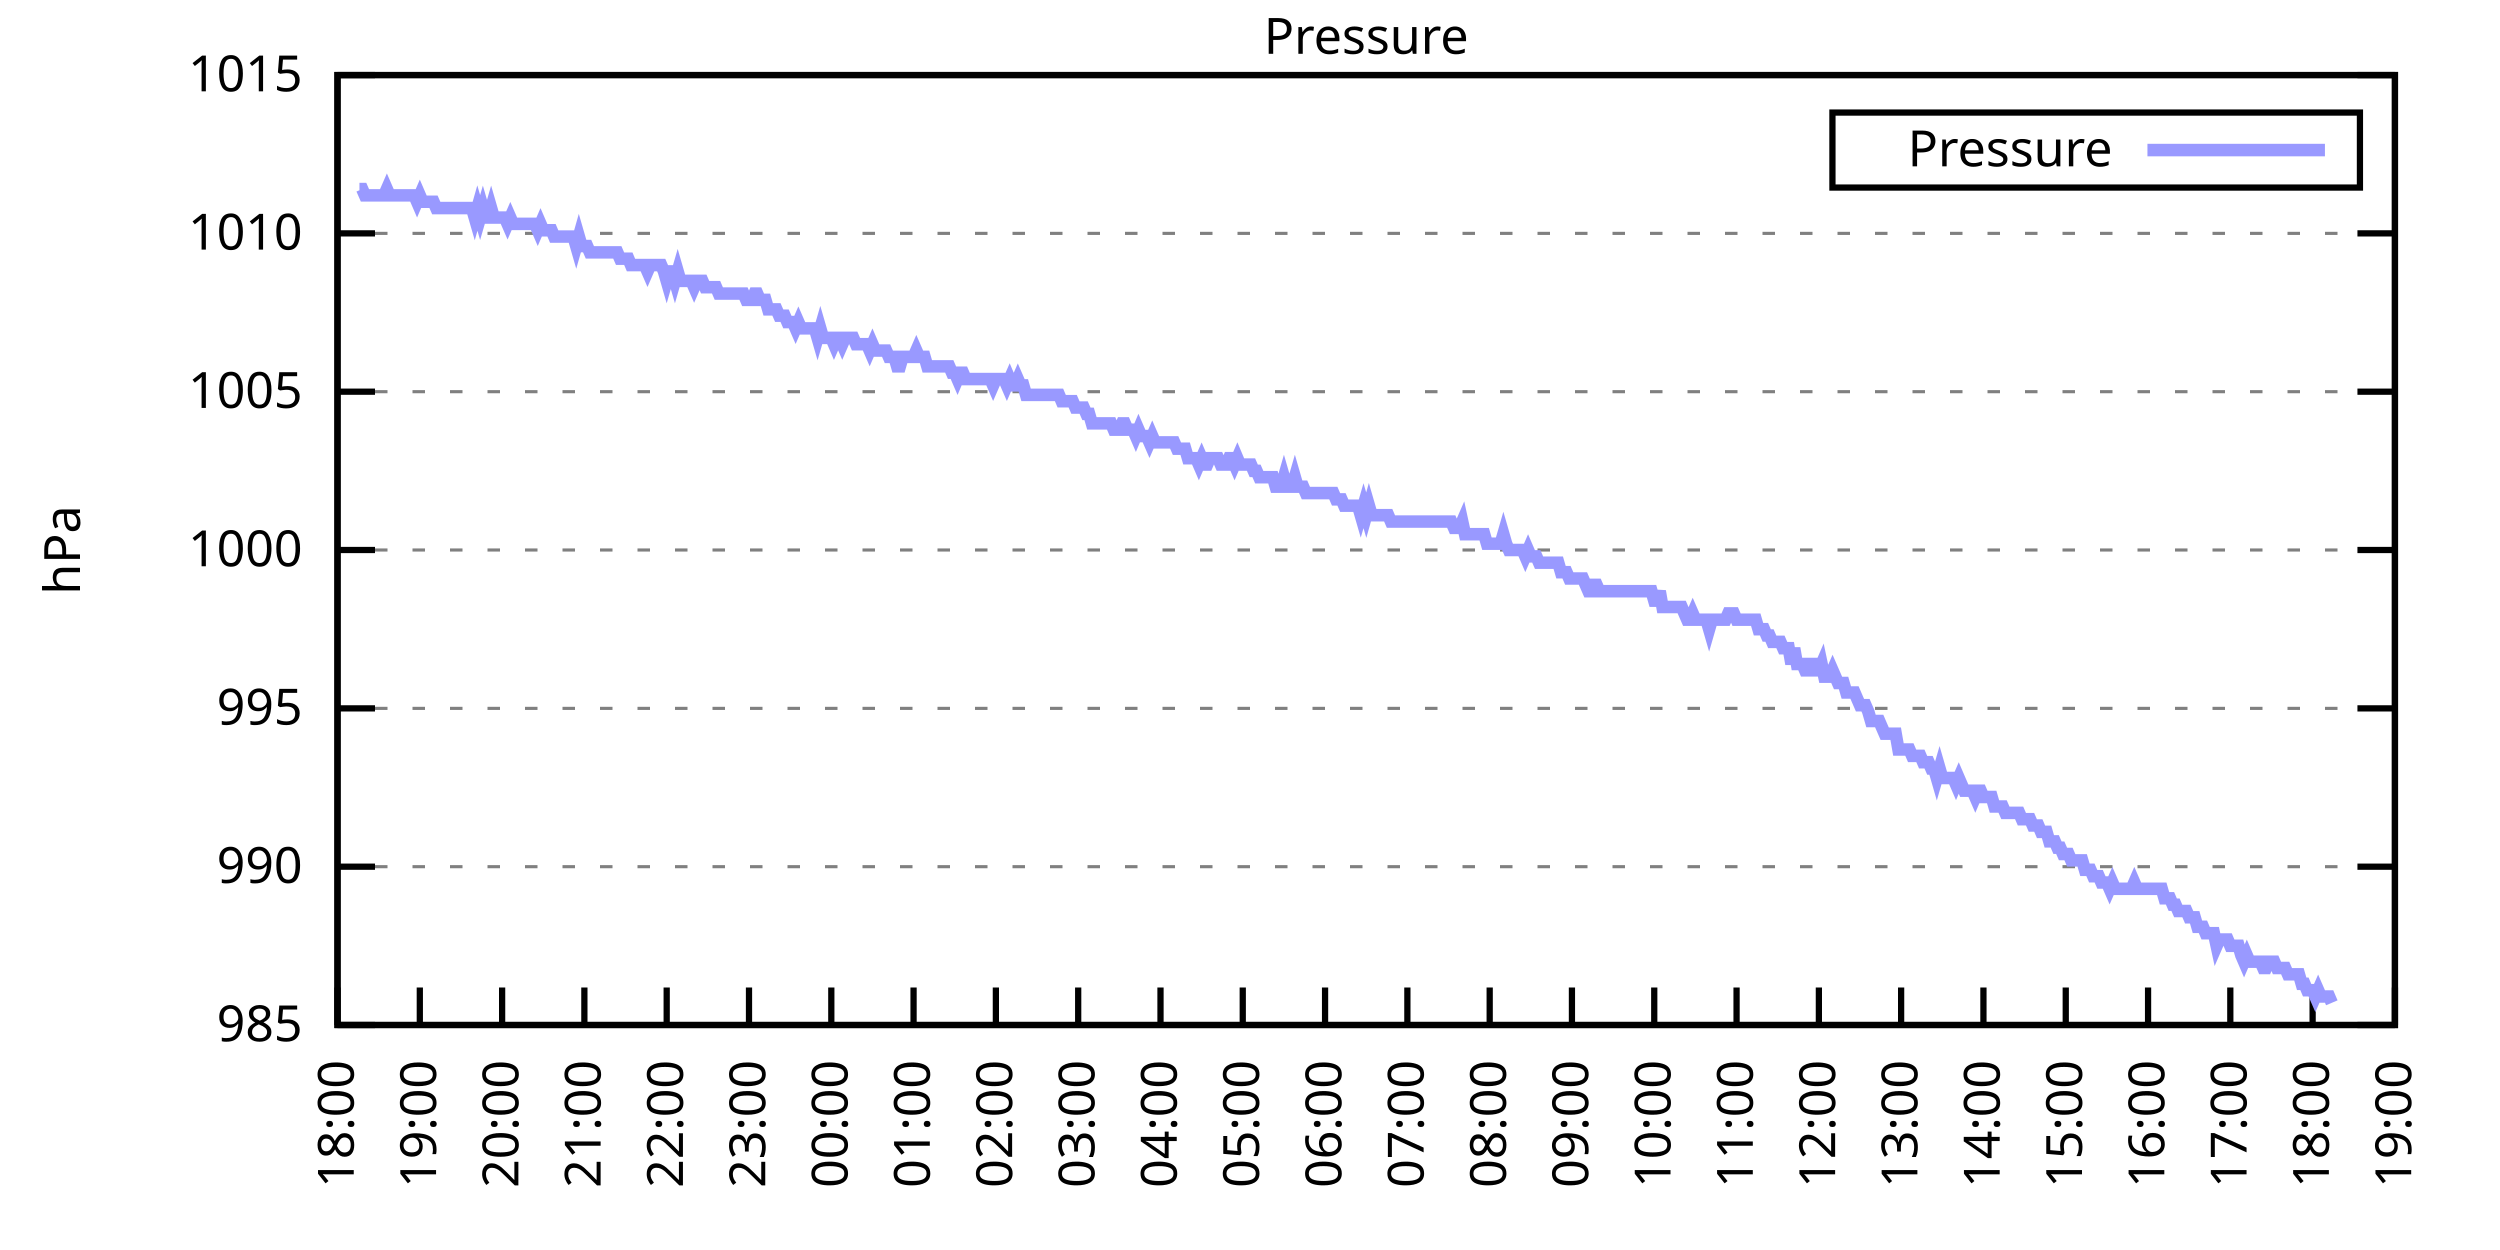
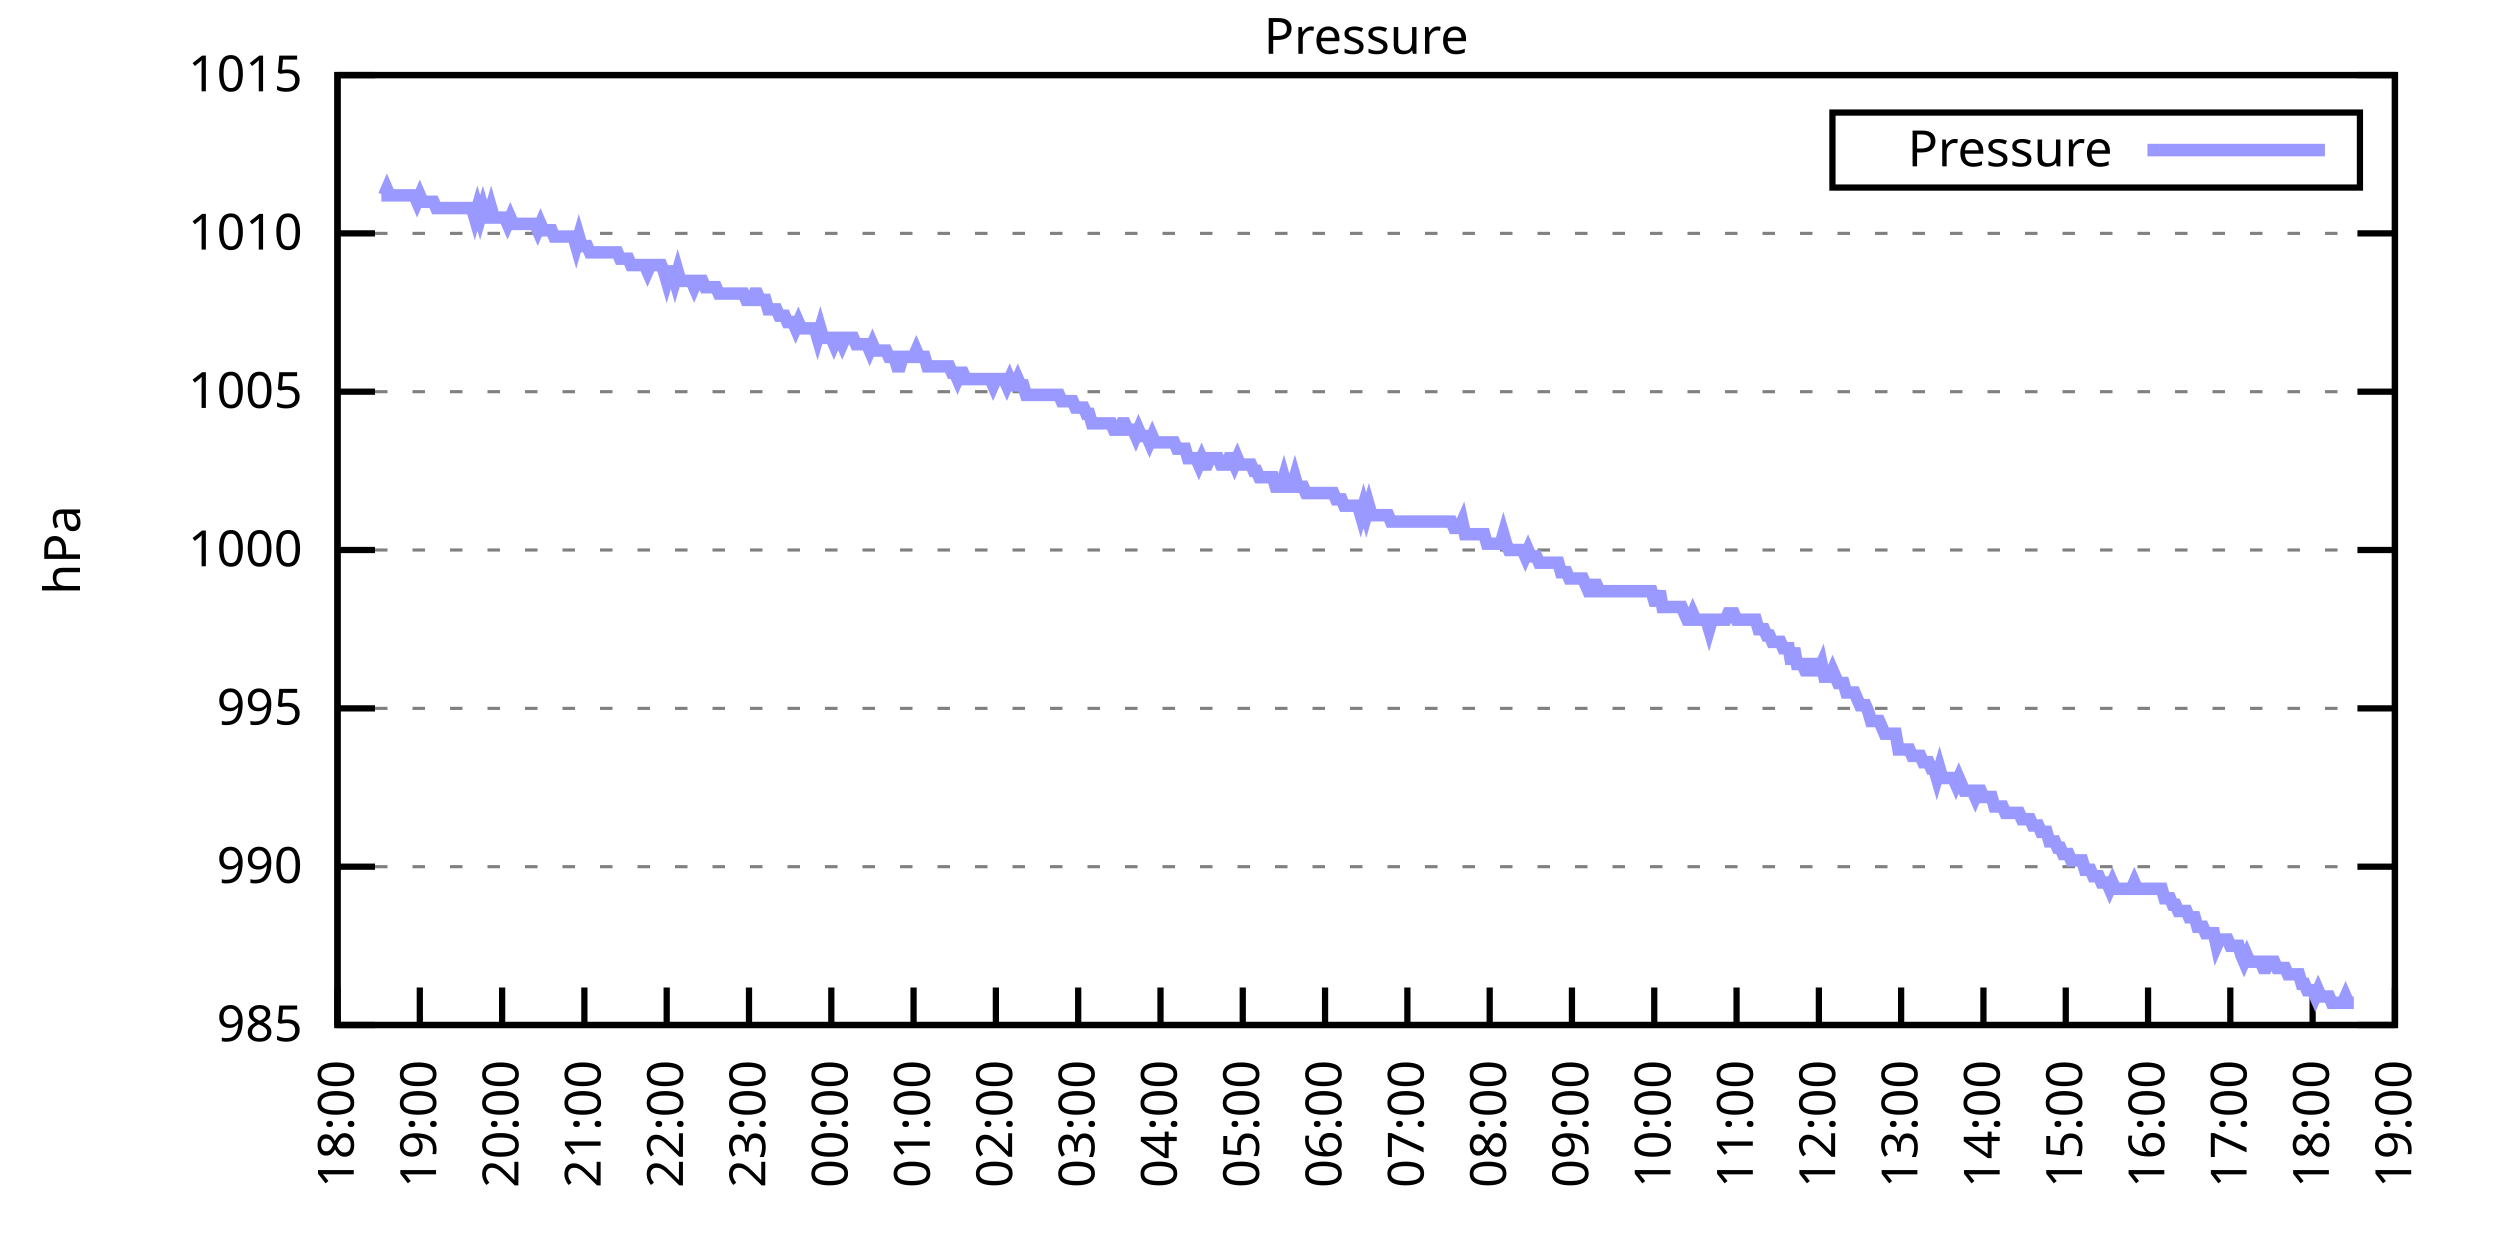
<svg xmlns="http://www.w3.org/2000/svg" xmlns:xlink="http://www.w3.org/1999/xlink" width="400" height="200" viewBox="0 0 400 200">
  <g id="gnuplot_canvas">
    <rect x="0" y="0" width="400" height="200" fill="none" />
    <defs>
      <circle id="gpDot" r="0.5" stroke-width="0.5" stroke="currentColor" />
      <path id="gpPt0" stroke-width="0.333" stroke="currentColor" d="M-1,0 h2 M0,-1 v2" />
      <path id="gpPt1" stroke-width="0.333" stroke="currentColor" d="M-1,-1 L1,1 M1,-1 L-1,1" />
      <path id="gpPt2" stroke-width="0.333" stroke="currentColor" d="M-1,0 L1,0 M0,-1 L0,1 M-1,-1 L1,1 M-1,1 L1,-1" />
      <rect id="gpPt3" stroke-width="0.333" stroke="currentColor" x="-1" y="-1" width="2" height="2" />
      <rect id="gpPt4" stroke-width="0.333" stroke="currentColor" fill="currentColor" x="-1" y="-1" width="2" height="2" />
      <circle id="gpPt5" stroke-width="0.333" stroke="currentColor" cx="0" cy="0" r="1" />
      <use xlink:href="#gpPt5" id="gpPt6" fill="currentColor" stroke="none" />
      <path id="gpPt7" stroke-width="0.333" stroke="currentColor" d="M0,-1.33 L-1.33,0.67 L1.33,0.67 z" />
      <use xlink:href="#gpPt7" id="gpPt8" fill="currentColor" stroke="none" />
      <use xlink:href="#gpPt7" id="gpPt9" stroke="currentColor" transform="rotate(180)" />
      <use xlink:href="#gpPt9" id="gpPt10" fill="currentColor" stroke="none" />
      <use xlink:href="#gpPt3" id="gpPt11" stroke="currentColor" transform="rotate(45)" />
      <use xlink:href="#gpPt11" id="gpPt12" fill="currentColor" stroke="none" />
      <path id="gpPt13" stroke-width="0.333" stroke="currentColor" d="M0,1.330 L1.265,0.411 L0.782,-1.067 L-0.782,-1.076 L-1.265,0.411 z" />
      <use xlink:href="#gpPt13" id="gpPt14" fill="currentColor" stroke="none" />
      <filter id="textbox" filterUnits="objectBoundingBox" x="0" y="0" height="1" width="1">
        <feFlood flood-color="white" flood-opacity="1" result="bgnd" />
        <feComposite in="SourceGraphic" in2="bgnd" operator="atop" />
      </filter>
      <filter id="greybox" filterUnits="objectBoundingBox" x="0" y="0" height="1" width="1">
        <feFlood flood-color="lightgrey" flood-opacity="1" result="grey" />
        <feComposite in="SourceGraphic" in2="grey" operator="atop" />
      </filter>
    </defs>
    <g fill="none" color="white" stroke="currentColor" stroke-width="1.00" stroke-linecap="butt" stroke-linejoin="miter">
</g>
    <g fill="none" color="black" stroke="currentColor" stroke-width="1.00" stroke-linecap="butt" stroke-linejoin="miter">
      <g stroke="none" shape-rendering="crispEdges">
        <polygon fill="rgb(255, 255, 255)" points="54.00,164.00 383.18,164.00 383.18,12.02 54.00,12.02 " />
      </g>
    </g>
    <g fill="none" color="black" stroke="currentColor" stroke-width="1.00" stroke-linecap="butt" stroke-linejoin="miter">
</g>
    <g fill="none" color="black" stroke="black" stroke-width="0.50" stroke-linecap="butt" stroke-linejoin="miter">
</g>
    <g fill="none" color="gray" stroke="currentColor" stroke-width="0.50" stroke-linecap="butt" stroke-linejoin="miter">
      <path stroke="gray" stroke-dasharray="2,4" class="gridline" d="M54.00,164.00 L383.19,164.00  " />
    </g>
    <g fill="none" color="gray" stroke="gray" stroke-width="1.00" stroke-linecap="butt" stroke-linejoin="miter">
</g>
    <g fill="none" color="black" stroke="currentColor" stroke-width="1.00" stroke-linecap="butt" stroke-linejoin="miter">
      <path stroke="black" d="M54.00,164.00 L60.00,164.00 M383.19,164.00 L377.19,164.00  " />
      <g transform="translate(48.40,166.60)" stroke="none" fill="black" font-family="Sans" font-size="8.00" text-anchor="end">
        <text>
          <tspan font-family="Sans"> 985</tspan>
        </text>
      </g>
    </g>
    <g fill="none" color="black" stroke="currentColor" stroke-width="1.00" stroke-linecap="butt" stroke-linejoin="miter">
</g>
    <g fill="none" color="black" stroke="black" stroke-width="0.50" stroke-linecap="butt" stroke-linejoin="miter">
</g>
    <g fill="none" color="gray" stroke="currentColor" stroke-width="0.50" stroke-linecap="butt" stroke-linejoin="miter">
      <path stroke="gray" stroke-dasharray="2,4" class="gridline" d="M54.00,138.67 L383.19,138.67  " />
    </g>
    <g fill="none" color="gray" stroke="gray" stroke-width="1.00" stroke-linecap="butt" stroke-linejoin="miter">
</g>
    <g fill="none" color="black" stroke="currentColor" stroke-width="1.00" stroke-linecap="butt" stroke-linejoin="miter">
      <path stroke="black" d="M54.00,138.67 L60.00,138.67 M383.19,138.67 L377.19,138.67  " />
      <g transform="translate(48.40,141.27)" stroke="none" fill="black" font-family="Sans" font-size="8.00" text-anchor="end">
        <text>
          <tspan font-family="Sans"> 990</tspan>
        </text>
      </g>
    </g>
    <g fill="none" color="black" stroke="currentColor" stroke-width="1.00" stroke-linecap="butt" stroke-linejoin="miter">
</g>
    <g fill="none" color="black" stroke="black" stroke-width="0.50" stroke-linecap="butt" stroke-linejoin="miter">
</g>
    <g fill="none" color="gray" stroke="currentColor" stroke-width="0.50" stroke-linecap="butt" stroke-linejoin="miter">
      <path stroke="gray" stroke-dasharray="2,4" class="gridline" d="M54.00,113.34 L383.19,113.34  " />
    </g>
    <g fill="none" color="gray" stroke="gray" stroke-width="1.00" stroke-linecap="butt" stroke-linejoin="miter">
</g>
    <g fill="none" color="black" stroke="currentColor" stroke-width="1.00" stroke-linecap="butt" stroke-linejoin="miter">
      <path stroke="black" d="M54.00,113.34 L60.00,113.34 M383.19,113.34 L377.19,113.34  " />
      <g transform="translate(48.40,115.94)" stroke="none" fill="black" font-family="Sans" font-size="8.00" text-anchor="end">
        <text>
          <tspan font-family="Sans"> 995</tspan>
        </text>
      </g>
    </g>
    <g fill="none" color="black" stroke="currentColor" stroke-width="1.00" stroke-linecap="butt" stroke-linejoin="miter">
</g>
    <g fill="none" color="black" stroke="black" stroke-width="0.50" stroke-linecap="butt" stroke-linejoin="miter">
</g>
    <g fill="none" color="gray" stroke="currentColor" stroke-width="0.50" stroke-linecap="butt" stroke-linejoin="miter">
      <path stroke="gray" stroke-dasharray="2,4" class="gridline" d="M54.00,88.00 L383.19,88.00  " />
    </g>
    <g fill="none" color="gray" stroke="gray" stroke-width="1.00" stroke-linecap="butt" stroke-linejoin="miter">
</g>
    <g fill="none" color="black" stroke="currentColor" stroke-width="1.00" stroke-linecap="butt" stroke-linejoin="miter">
      <path stroke="black" d="M54.00,88.00 L60.00,88.00 M383.19,88.00 L377.19,88.00  " />
      <g transform="translate(48.40,90.60)" stroke="none" fill="black" font-family="Sans" font-size="8.00" text-anchor="end">
        <text>
          <tspan font-family="Sans"> 1000</tspan>
        </text>
      </g>
    </g>
    <g fill="none" color="black" stroke="currentColor" stroke-width="1.00" stroke-linecap="butt" stroke-linejoin="miter">
</g>
    <g fill="none" color="black" stroke="black" stroke-width="0.50" stroke-linecap="butt" stroke-linejoin="miter">
</g>
    <g fill="none" color="gray" stroke="currentColor" stroke-width="0.50" stroke-linecap="butt" stroke-linejoin="miter">
      <path stroke="gray" stroke-dasharray="2,4" class="gridline" d="M54.00,62.67 L383.19,62.67  " />
    </g>
    <g fill="none" color="gray" stroke="gray" stroke-width="1.00" stroke-linecap="butt" stroke-linejoin="miter">
</g>
    <g fill="none" color="black" stroke="currentColor" stroke-width="1.00" stroke-linecap="butt" stroke-linejoin="miter">
      <path stroke="black" d="M54.00,62.67 L60.00,62.67 M383.19,62.67 L377.19,62.67  " />
      <g transform="translate(48.40,65.27)" stroke="none" fill="black" font-family="Sans" font-size="8.00" text-anchor="end">
        <text>
          <tspan font-family="Sans"> 1005</tspan>
        </text>
      </g>
    </g>
    <g fill="none" color="black" stroke="currentColor" stroke-width="1.00" stroke-linecap="butt" stroke-linejoin="miter">
</g>
    <g fill="none" color="black" stroke="black" stroke-width="0.50" stroke-linecap="butt" stroke-linejoin="miter">
</g>
    <g fill="none" color="gray" stroke="currentColor" stroke-width="0.50" stroke-linecap="butt" stroke-linejoin="miter">
      <path stroke="gray" stroke-dasharray="2,4" class="gridline" d="M54.00,37.34 L383.19,37.34  " />
    </g>
    <g fill="none" color="gray" stroke="gray" stroke-width="1.00" stroke-linecap="butt" stroke-linejoin="miter">
</g>
    <g fill="none" color="black" stroke="currentColor" stroke-width="1.00" stroke-linecap="butt" stroke-linejoin="miter">
      <path stroke="black" d="M54.00,37.34 L60.00,37.34 M383.19,37.34 L377.19,37.34  " />
      <g transform="translate(48.40,39.94)" stroke="none" fill="black" font-family="Sans" font-size="8.00" text-anchor="end">
        <text>
          <tspan font-family="Sans"> 1010</tspan>
        </text>
      </g>
    </g>
    <g fill="none" color="black" stroke="currentColor" stroke-width="1.00" stroke-linecap="butt" stroke-linejoin="miter">
</g>
    <g fill="none" color="black" stroke="black" stroke-width="0.50" stroke-linecap="butt" stroke-linejoin="miter">
</g>
    <g fill="none" color="gray" stroke="currentColor" stroke-width="0.50" stroke-linecap="butt" stroke-linejoin="miter">
      <path stroke="gray" stroke-dasharray="2,4" class="gridline" d="M54.00,12.01 L383.19,12.01  " />
    </g>
    <g fill="none" color="gray" stroke="gray" stroke-width="1.00" stroke-linecap="butt" stroke-linejoin="miter">
</g>
    <g fill="none" color="black" stroke="currentColor" stroke-width="1.00" stroke-linecap="butt" stroke-linejoin="miter">
      <path stroke="black" d="M54.00,12.01 L60.00,12.01 M383.19,12.01 L377.19,12.01  " />
      <g transform="translate(48.40,14.61)" stroke="none" fill="black" font-family="Sans" font-size="8.00" text-anchor="end">
        <text>
          <tspan font-family="Sans"> 1015</tspan>
        </text>
      </g>
    </g>
    <g fill="none" color="black" stroke="currentColor" stroke-width="1.00" stroke-linecap="butt" stroke-linejoin="miter">
      <path stroke="black" d="M54.00,164.00 L54.00,158.00  " />
      <g transform="translate(56.60,169.60) rotate(270.00)" stroke="none" fill="black" font-family="Sans" font-size="8.00" text-anchor="end">
        <text>
          <tspan font-family="Sans">18:00</tspan>
        </text>
      </g>
    </g>
    <g fill="none" color="black" stroke="currentColor" stroke-width="1.00" stroke-linecap="butt" stroke-linejoin="miter">
      <path stroke="black" d="M67.17,164.00 L67.17,158.00  " />
      <g transform="translate(69.77,169.60) rotate(270.00)" stroke="none" fill="black" font-family="Sans" font-size="8.00" text-anchor="end">
        <text>
          <tspan font-family="Sans">19:00</tspan>
        </text>
      </g>
    </g>
    <g fill="none" color="black" stroke="currentColor" stroke-width="1.00" stroke-linecap="butt" stroke-linejoin="miter">
      <path stroke="black" d="M80.34,164.00 L80.34,158.00  " />
      <g transform="translate(82.94,169.60) rotate(270.00)" stroke="none" fill="black" font-family="Sans" font-size="8.00" text-anchor="end">
        <text>
          <tspan font-family="Sans">20:00</tspan>
        </text>
      </g>
    </g>
    <g fill="none" color="black" stroke="currentColor" stroke-width="1.00" stroke-linecap="butt" stroke-linejoin="miter">
      <path stroke="black" d="M93.50,164.00 L93.50,158.00  " />
      <g transform="translate(96.10,169.60) rotate(270.00)" stroke="none" fill="black" font-family="Sans" font-size="8.00" text-anchor="end">
        <text>
          <tspan font-family="Sans">21:00</tspan>
        </text>
      </g>
    </g>
    <g fill="none" color="black" stroke="currentColor" stroke-width="1.00" stroke-linecap="butt" stroke-linejoin="miter">
      <path stroke="black" d="M106.67,164.00 L106.67,158.00  " />
      <g transform="translate(109.27,169.60) rotate(270.00)" stroke="none" fill="black" font-family="Sans" font-size="8.00" text-anchor="end">
        <text>
          <tspan font-family="Sans">22:00</tspan>
        </text>
      </g>
    </g>
    <g fill="none" color="black" stroke="currentColor" stroke-width="1.00" stroke-linecap="butt" stroke-linejoin="miter">
      <path stroke="black" d="M119.84,164.00 L119.84,158.00  " />
      <g transform="translate(122.44,169.60) rotate(270.00)" stroke="none" fill="black" font-family="Sans" font-size="8.00" text-anchor="end">
        <text>
          <tspan font-family="Sans">23:00</tspan>
        </text>
      </g>
    </g>
    <g fill="none" color="black" stroke="currentColor" stroke-width="1.00" stroke-linecap="butt" stroke-linejoin="miter">
      <path stroke="black" d="M133.01,164.00 L133.01,158.00  " />
      <g transform="translate(135.61,169.60) rotate(270.00)" stroke="none" fill="black" font-family="Sans" font-size="8.00" text-anchor="end">
        <text>
          <tspan font-family="Sans">00:00</tspan>
        </text>
      </g>
    </g>
    <g fill="none" color="black" stroke="currentColor" stroke-width="1.00" stroke-linecap="butt" stroke-linejoin="miter">
      <path stroke="black" d="M146.17,164.00 L146.17,158.00  " />
      <g transform="translate(148.77,169.60) rotate(270.00)" stroke="none" fill="black" font-family="Sans" font-size="8.00" text-anchor="end">
        <text>
          <tspan font-family="Sans">01:00</tspan>
        </text>
      </g>
    </g>
    <g fill="none" color="black" stroke="currentColor" stroke-width="1.00" stroke-linecap="butt" stroke-linejoin="miter">
      <path stroke="black" d="M159.34,164.00 L159.34,158.00  " />
      <g transform="translate(161.94,169.60) rotate(270.00)" stroke="none" fill="black" font-family="Sans" font-size="8.00" text-anchor="end">
        <text>
          <tspan font-family="Sans">02:00</tspan>
        </text>
      </g>
    </g>
    <g fill="none" color="black" stroke="currentColor" stroke-width="1.00" stroke-linecap="butt" stroke-linejoin="miter">
      <path stroke="black" d="M172.51,164.00 L172.51,158.00  " />
      <g transform="translate(175.11,169.60) rotate(270.00)" stroke="none" fill="black" font-family="Sans" font-size="8.00" text-anchor="end">
        <text>
          <tspan font-family="Sans">03:00</tspan>
        </text>
      </g>
    </g>
    <g fill="none" color="black" stroke="currentColor" stroke-width="1.00" stroke-linecap="butt" stroke-linejoin="miter">
      <path stroke="black" d="M185.68,164.00 L185.68,158.00  " />
      <g transform="translate(188.28,169.60) rotate(270.00)" stroke="none" fill="black" font-family="Sans" font-size="8.00" text-anchor="end">
        <text>
          <tspan font-family="Sans">04:00</tspan>
        </text>
      </g>
    </g>
    <g fill="none" color="black" stroke="currentColor" stroke-width="1.00" stroke-linecap="butt" stroke-linejoin="miter">
      <path stroke="black" d="M198.84,164.00 L198.84,158.00  " />
      <g transform="translate(201.44,169.60) rotate(270.00)" stroke="none" fill="black" font-family="Sans" font-size="8.00" text-anchor="end">
        <text>
          <tspan font-family="Sans">05:00</tspan>
        </text>
      </g>
    </g>
    <g fill="none" color="black" stroke="currentColor" stroke-width="1.00" stroke-linecap="butt" stroke-linejoin="miter">
      <path stroke="black" d="M212.01,164.00 L212.01,158.00  " />
      <g transform="translate(214.61,169.60) rotate(270.00)" stroke="none" fill="black" font-family="Sans" font-size="8.00" text-anchor="end">
        <text>
          <tspan font-family="Sans">06:00</tspan>
        </text>
      </g>
    </g>
    <g fill="none" color="black" stroke="currentColor" stroke-width="1.00" stroke-linecap="butt" stroke-linejoin="miter">
      <path stroke="black" d="M225.18,164.00 L225.18,158.00  " />
      <g transform="translate(227.78,169.60) rotate(270.00)" stroke="none" fill="black" font-family="Sans" font-size="8.00" text-anchor="end">
        <text>
          <tspan font-family="Sans">07:00</tspan>
        </text>
      </g>
    </g>
    <g fill="none" color="black" stroke="currentColor" stroke-width="1.00" stroke-linecap="butt" stroke-linejoin="miter">
      <path stroke="black" d="M238.35,164.00 L238.35,158.00  " />
      <g transform="translate(240.95,169.60) rotate(270.00)" stroke="none" fill="black" font-family="Sans" font-size="8.00" text-anchor="end">
        <text>
          <tspan font-family="Sans">08:00</tspan>
        </text>
      </g>
    </g>
    <g fill="none" color="black" stroke="currentColor" stroke-width="1.00" stroke-linecap="butt" stroke-linejoin="miter">
      <path stroke="black" d="M251.51,164.00 L251.51,158.00  " />
      <g transform="translate(254.11,169.60) rotate(270.00)" stroke="none" fill="black" font-family="Sans" font-size="8.00" text-anchor="end">
        <text>
          <tspan font-family="Sans">09:00</tspan>
        </text>
      </g>
    </g>
    <g fill="none" color="black" stroke="currentColor" stroke-width="1.00" stroke-linecap="butt" stroke-linejoin="miter">
      <path stroke="black" d="M264.68,164.00 L264.68,158.00  " />
      <g transform="translate(267.28,169.60) rotate(270.00)" stroke="none" fill="black" font-family="Sans" font-size="8.00" text-anchor="end">
        <text>
          <tspan font-family="Sans">10:00</tspan>
        </text>
      </g>
    </g>
    <g fill="none" color="black" stroke="currentColor" stroke-width="1.00" stroke-linecap="butt" stroke-linejoin="miter">
      <path stroke="black" d="M277.85,164.00 L277.85,158.00  " />
      <g transform="translate(280.45,169.60) rotate(270.00)" stroke="none" fill="black" font-family="Sans" font-size="8.00" text-anchor="end">
        <text>
          <tspan font-family="Sans">11:00</tspan>
        </text>
      </g>
    </g>
    <g fill="none" color="black" stroke="currentColor" stroke-width="1.00" stroke-linecap="butt" stroke-linejoin="miter">
      <path stroke="black" d="M291.02,164.00 L291.02,158.00  " />
      <g transform="translate(293.62,169.60) rotate(270.00)" stroke="none" fill="black" font-family="Sans" font-size="8.00" text-anchor="end">
        <text>
          <tspan font-family="Sans">12:00</tspan>
        </text>
      </g>
    </g>
    <g fill="none" color="black" stroke="currentColor" stroke-width="1.00" stroke-linecap="butt" stroke-linejoin="miter">
      <path stroke="black" d="M304.18,164.00 L304.18,158.00  " />
      <g transform="translate(306.78,169.60) rotate(270.00)" stroke="none" fill="black" font-family="Sans" font-size="8.00" text-anchor="end">
        <text>
          <tspan font-family="Sans">13:00</tspan>
        </text>
      </g>
    </g>
    <g fill="none" color="black" stroke="currentColor" stroke-width="1.00" stroke-linecap="butt" stroke-linejoin="miter">
      <path stroke="black" d="M317.35,164.00 L317.35,158.00  " />
      <g transform="translate(319.95,169.60) rotate(270.00)" stroke="none" fill="black" font-family="Sans" font-size="8.00" text-anchor="end">
        <text>
          <tspan font-family="Sans">14:00</tspan>
        </text>
      </g>
    </g>
    <g fill="none" color="black" stroke="currentColor" stroke-width="1.00" stroke-linecap="butt" stroke-linejoin="miter">
      <path stroke="black" d="M330.52,164.00 L330.52,158.00  " />
      <g transform="translate(333.12,169.60) rotate(270.00)" stroke="none" fill="black" font-family="Sans" font-size="8.00" text-anchor="end">
        <text>
          <tspan font-family="Sans">15:00</tspan>
        </text>
      </g>
    </g>
    <g fill="none" color="black" stroke="currentColor" stroke-width="1.00" stroke-linecap="butt" stroke-linejoin="miter">
      <path stroke="black" d="M343.69,164.00 L343.69,158.00  " />
      <g transform="translate(346.29,169.60) rotate(270.00)" stroke="none" fill="black" font-family="Sans" font-size="8.00" text-anchor="end">
        <text>
          <tspan font-family="Sans">16:00</tspan>
        </text>
      </g>
    </g>
    <g fill="none" color="black" stroke="currentColor" stroke-width="1.00" stroke-linecap="butt" stroke-linejoin="miter">
      <path stroke="black" d="M356.85,164.00 L356.85,158.00  " />
      <g transform="translate(359.45,169.60) rotate(270.00)" stroke="none" fill="black" font-family="Sans" font-size="8.00" text-anchor="end">
        <text>
          <tspan font-family="Sans">17:00</tspan>
        </text>
      </g>
    </g>
    <g fill="none" color="black" stroke="currentColor" stroke-width="1.00" stroke-linecap="butt" stroke-linejoin="miter">
      <path stroke="black" d="M370.02,164.00 L370.02,158.00  " />
      <g transform="translate(372.62,169.60) rotate(270.00)" stroke="none" fill="black" font-family="Sans" font-size="8.00" text-anchor="end">
        <text>
          <tspan font-family="Sans">18:00</tspan>
        </text>
      </g>
    </g>
    <g fill="none" color="black" stroke="currentColor" stroke-width="1.00" stroke-linecap="butt" stroke-linejoin="miter">
      <path stroke="black" d="M383.19,164.00 L383.19,158.00  " />
      <g transform="translate(385.79,169.60) rotate(270.00)" stroke="none" fill="black" font-family="Sans" font-size="8.00" text-anchor="end">
        <text>
          <tspan font-family="Sans">19:00</tspan>
        </text>
      </g>
    </g>
    <g fill="none" color="black" stroke="currentColor" stroke-width="1.00" stroke-linecap="butt" stroke-linejoin="miter">
</g>
    <g fill="none" color="black" stroke="currentColor" stroke-width="1.00" stroke-linecap="butt" stroke-linejoin="miter">
      <path stroke="black" d="M54.00,12.01 L54.00,164.00 L383.19,164.00 L383.19,12.01 L54.00,12.01 Z  " />
    </g>
    <g fill="none" color="black" stroke="currentColor" stroke-width="1.00" stroke-linecap="butt" stroke-linejoin="miter">
</g>
    <g fill="none" color="black" stroke="currentColor" stroke-width="1.00" stroke-linecap="butt" stroke-linejoin="miter">
      <path stroke="black" d="M293.19,30.01 L293.19,18.01 L377.59,18.01 L377.59,30.01 L293.19,30.01 Z  " />
    </g>
    <g id="Pressure_plot_1">
      <g fill="none" color="white" stroke="black" stroke-width="2.00" stroke-linecap="butt" stroke-linejoin="miter">
</g>
      <g fill="none" color="black" stroke="currentColor" stroke-width="2.00" stroke-linecap="butt" stroke-linejoin="miter">
        <g transform="translate(337.99,26.61)" stroke="none" fill="black" font-family="Sans" font-size="8.00" text-anchor="end">
          <text>
            <tspan font-family="Sans">Pressure</tspan>
          </text>
        </g>
      </g>
      <g fill="none" color="black" stroke="currentColor" stroke-width="2.00" stroke-linecap="butt" stroke-linejoin="miter">
-         <path stroke="rgb(153, 153, 255)" d="M343.59,24.01 L371.99,24.01 M57.51,30.25 L57.95,30.25 L58.39,31.26 L58.83,31.26 L59.27,31.26 L59.71,31.26   L60.14,31.26 L60.58,31.26 L61.02,31.26 L61.46,31.26 L61.90,30.25 L62.34,31.26 L62.78,31.26 L63.22,31.26   L63.66,31.26 L64.10,31.26 L64.53,31.26 L64.97,31.26 L65.41,31.26 L65.85,31.26 L66.29,31.26 L66.73,32.28   L67.17,31.26 L67.61,32.28 L68.05,32.28 L68.48,32.28 L68.92,32.28 L69.36,32.28 L69.80,33.29 L70.24,33.29   L70.68,33.29 L71.12,33.29 L71.56,33.29 L72.00,33.29 L72.43,33.29 L72.87,33.29 L73.31,33.29 L73.75,33.29   L74.19,33.29 L74.63,33.29 L75.07,33.29 L75.51,33.29 L75.95,34.81 L76.38,33.29 L76.82,34.81 L77.26,33.29   L77.70,34.81 L78.14,34.81 L78.58,33.29 L79.02,34.81 L79.46,34.81 L79.90,34.81 L80.34,34.81 L80.77,34.81   L81.21,35.82 L81.65,34.81 L82.09,35.82 L82.53,35.82 L82.97,35.82 L83.41,35.82 L83.85,35.82 L84.29,35.82   L84.72,35.82 L85.16,35.82 L85.60,35.82 L86.04,36.84 L86.48,35.82 L86.92,36.84 L87.36,36.84 L87.80,36.84   L88.24,36.84 L88.67,37.85 L89.11,37.85 L89.55,37.85 L89.99,37.85 L90.43,37.85 L90.87,37.85 L91.31,37.85   L91.75,37.85 L92.19,39.37 L92.62,37.85 L93.06,39.37 L93.50,39.37 L93.94,39.37 L94.38,40.38 L94.82,40.38   L95.26,40.38 L95.70,40.38 L96.14,40.38 L96.58,40.38 L97.01,40.38 L97.45,40.38 L97.89,40.38 L98.33,40.38   L98.77,40.38 L99.21,41.39 L99.65,41.39 L100.09,41.39 L100.53,41.39 L100.96,42.41 L101.40,42.41 L101.84,42.41   L102.28,42.41 L102.72,42.41 L103.16,42.41 L103.60,43.42 L104.04,42.41 L104.48,42.41 L104.91,42.41 L105.35,42.41   L105.79,42.41 L106.23,43.42 L106.67,44.94 L107.11,43.42 L107.55,43.42 L107.99,44.94 L108.43,43.42 L108.87,44.94   L109.30,44.94 L109.74,44.94 L110.18,44.94 L110.62,44.94 L111.06,45.95 L111.50,44.94 L111.94,44.94 L112.38,44.94   L112.82,45.95 L113.25,45.95 L113.69,45.95 L114.13,45.95 L114.57,45.95 L115.01,46.97 L115.45,46.97 L115.89,46.97   L116.33,46.97 L116.77,46.97 L117.20,46.97 L117.64,46.97 L118.08,46.97 L118.52,46.97 L118.96,46.97 L119.40,47.98   L119.84,47.98 L120.28,47.98 L120.72,46.97 L121.15,46.97 L121.59,47.98 L122.03,47.98 L122.47,47.98 L122.91,49.50   L123.35,49.50 L123.79,49.50 L124.23,49.50 L124.67,50.51 L125.11,50.51 L125.54,50.51 L125.98,51.53 L126.42,51.53   L126.86,51.53 L127.30,52.54 L127.74,51.53 L128.18,52.54 L128.62,52.54 L129.06,52.54 L129.49,52.54 L129.93,52.54   L130.37,52.54 L130.81,54.06 L131.25,52.54 L131.69,54.06 L132.13,54.06 L132.57,54.06 L133.01,54.06 L133.44,55.07   L133.88,54.06 L134.32,54.06 L134.76,55.07 L135.20,54.06 L135.64,54.06 L136.08,54.06 L136.52,54.06 L136.96,55.07   L137.39,55.07 L137.83,55.07 L138.27,55.07 L138.71,55.07 L139.15,56.09 L139.59,55.07 L140.03,56.09 L140.47,56.09   L140.91,56.09 L141.35,56.09 L141.78,56.09 L142.22,57.10 L142.66,57.10 L143.10,57.10 L143.54,58.62 L143.98,58.62   L144.42,57.10 L144.86,57.10 L145.30,57.10 L145.73,57.10 L146.17,57.10 L146.61,56.09 L147.05,57.10 L147.49,57.10   L147.93,57.10 L148.37,58.62 L148.81,58.62 L149.25,58.62 L149.68,58.62 L150.12,58.62 L150.56,58.62 L151.00,58.62   L151.44,58.62 L151.88,58.62 L152.32,59.63 L152.76,59.63 L153.20,60.65 L153.63,59.63 L154.07,59.63 L154.51,60.65   L154.95,60.65 L155.39,60.65 L155.83,60.65 L156.27,60.65 L156.71,60.65 L157.15,60.65 L157.59,60.65 L158.02,60.65   L158.46,60.65 L158.90,61.66 L159.34,60.65 L159.78,60.65 L160.22,60.65 L160.66,60.65 L161.10,61.66 L161.54,60.65   L161.97,61.66 L162.41,61.66 L162.85,60.65 L163.29,61.66 L163.73,61.66 L164.17,63.18 L164.61,63.18 L165.05,63.18   L165.49,63.18 L165.92,63.18 L166.36,63.18 L166.80,63.18 L167.24,63.18 L167.68,63.18 L168.12,63.18 L168.56,63.18   L169.00,63.18 L169.44,63.18 L169.87,64.19 L170.31,64.19 L170.75,64.19 L171.19,64.19 L171.63,64.19 L172.07,65.21   L172.51,65.21 L172.95,65.21 L173.39,65.21 L173.83,66.22 L174.26,66.22 L174.70,67.74 L175.14,67.74 L175.58,67.74   L176.02,67.74 L176.46,67.74 L176.90,67.74 L177.34,67.74 L177.78,67.74 L178.21,68.75 L178.65,68.75 L179.09,68.75   L179.53,67.74 L179.97,67.74 L180.41,68.75 L180.85,68.75 L181.29,68.75 L181.73,69.77 L182.16,68.75 L182.60,69.77   L183.04,69.77 L183.48,69.77 L183.92,70.78 L184.36,69.77 L184.80,70.78 L185.24,70.78 L185.68,70.78 L186.11,70.78   L186.55,70.78 L186.99,70.78 L187.43,70.78 L187.87,70.78 L188.31,71.79 L188.75,71.79 L189.19,71.79 L189.63,71.79   L190.07,73.31 L190.50,73.31 L190.94,73.31 L191.38,73.31 L191.82,74.33 L192.26,73.31 L192.70,74.33 L193.14,74.33   L193.58,73.31 L194.02,73.31 L194.45,73.31 L194.89,73.31 L195.33,74.33 L195.77,74.33 L196.21,74.33 L196.65,73.31   L197.09,73.31 L197.53,74.33 L197.97,73.31 L198.40,74.33 L198.84,74.33 L199.28,74.33 L199.72,74.33 L200.16,74.33   L200.60,75.34 L201.04,75.34 L201.48,76.35 L201.92,76.35 L202.35,76.35 L202.79,76.35 L203.23,76.35 L203.67,76.35   L204.11,77.87 L204.55,77.87 L204.99,77.87 L205.43,76.35 L205.87,77.87 L206.31,77.87 L206.74,77.87 L207.18,76.35   L207.62,77.87 L208.06,77.87 L208.50,77.87 L208.94,78.89 L209.38,78.89 L209.82,78.89 L210.26,78.89 L210.69,78.89   L211.13,78.89 L211.57,78.89 L212.01,78.89 L212.45,78.89 L212.89,78.89 L213.33,78.89 L213.77,79.90 L214.21,79.90   L214.64,79.90 L215.08,80.91 L215.52,80.91 L215.96,80.91 L216.40,80.91 L216.84,80.91 L217.28,80.91 L217.72,82.43   L218.16,80.91 L218.60,82.43 L219.03,80.91 L219.47,82.43 L219.91,82.43 L220.35,82.43 L220.79,82.43 L221.23,82.43   L221.67,82.43 L222.11,82.43 L222.55,83.45 L222.98,83.45 L223.42,83.45 L223.86,83.45 L224.30,83.45 L224.74,83.45   L225.18,83.45 L225.62,83.45 L226.06,83.45 L226.50,83.45 L226.93,83.45 L227.37,83.45 L227.81,83.45 L228.25,83.45   L228.69,83.45 L229.13,83.45 L229.57,83.45 L230.01,83.45 L230.45,83.45 L230.88,83.45 L231.32,83.45 L231.76,83.45   L232.20,83.45 L232.64,84.46 L233.08,84.46 L233.52,84.46 L233.96,83.45 L234.40,85.47 L234.84,85.47 L235.27,85.47   L235.71,85.47 L236.15,85.47 L236.59,85.47 L237.03,85.47 L237.47,85.47 L237.91,86.99 L238.35,86.99 L238.79,86.99   L239.22,86.99 L239.66,86.99 L240.10,86.99 L240.54,85.47 L240.98,86.99 L241.42,88.00 L241.86,88.00 L242.30,88.00   L242.74,88.00 L243.17,88.00 L243.61,88.00 L244.05,89.02 L244.49,88.00 L244.93,89.02 L245.37,89.02 L245.81,89.02   L246.25,90.03 L246.69,90.03 L247.12,90.03 L247.56,90.03 L248.00,90.03 L248.44,90.03 L248.88,90.03 L249.32,90.03   L249.76,91.55 L250.20,91.55 L250.64,91.55 L251.08,92.56 L251.51,92.56 L251.95,92.56 L252.39,92.56 L252.83,92.56   L253.27,92.56 L253.71,93.58 L254.15,94.59 L254.59,94.59 L255.03,93.58 L255.46,93.58 L255.90,94.59 L256.34,94.59   L256.78,94.59 L257.22,94.59 L257.66,94.59 L258.10,94.59 L258.54,94.59 L258.98,94.59 L259.41,94.59 L259.85,94.59   L260.29,94.59 L260.73,94.59 L261.17,94.59 L261.61,94.59 L262.05,94.59 L262.49,94.59 L262.93,94.59 L263.36,94.59   L263.80,94.59 L264.24,94.59 L264.68,96.11 L265.12,96.11 L265.56,94.59 L266.00,97.12 L266.44,97.12 L266.88,97.12   L267.32,97.12 L267.75,97.12 L268.19,97.12 L268.63,97.12 L269.07,97.12 L269.51,98.14 L269.95,99.15 L270.39,99.15   L270.83,98.14 L271.27,99.15 L271.70,99.15 L272.14,99.15 L272.58,99.15 L273.02,99.15 L273.46,100.67 L273.90,99.15   L274.34,99.15 L274.78,99.15 L275.22,99.15 L275.65,99.15 L276.09,99.15 L276.53,98.14 L276.97,98.14 L277.41,98.14   L277.85,99.15 L278.29,99.15 L278.73,99.15 L279.17,99.15 L279.60,99.15 L280.04,99.15 L280.48,99.15 L280.92,99.15   L281.36,100.67 L281.80,100.67 L282.24,100.67 L282.68,101.68 L283.12,101.68 L283.56,102.70 L283.99,102.70 L284.43,102.70   L284.87,102.70 L285.31,103.71 L285.75,103.71 L286.19,103.71 L286.63,106.24 L287.07,103.71 L287.51,106.24 L287.94,106.24   L288.38,106.24 L288.82,107.26 L289.26,107.26 L289.70,106.24 L290.14,106.24 L290.58,107.26 L291.02,107.26 L291.46,106.24   L291.89,108.27 L292.33,108.27 L292.77,108.27 L293.21,107.26 L293.65,108.27 L294.09,109.28 L294.53,109.28 L294.97,109.28   L295.41,110.80 L295.84,110.80 L296.28,110.80 L296.72,110.80 L297.16,111.82 L297.60,112.83 L298.04,112.83 L298.48,112.83   L298.92,113.84 L299.36,115.36 L299.80,115.36 L300.23,115.36 L300.67,115.36 L301.11,116.38 L301.55,117.39 L301.99,117.39   L302.43,117.39 L302.87,117.39 L303.31,117.39 L303.75,119.92 L304.18,119.92 L304.62,119.92 L305.06,119.92 L305.50,119.92   L305.94,120.94 L306.38,120.94 L306.82,120.94 L307.26,120.94 L307.70,121.95 L308.13,121.95 L308.57,121.95 L309.01,122.96   L309.45,122.96 L309.89,124.48 L310.33,122.96 L310.77,124.48 L311.21,124.48 L311.65,124.48 L312.08,124.48 L312.52,124.48   L312.96,125.50 L313.40,124.48 L313.84,125.50 L314.28,126.51 L314.72,126.51 L315.16,126.51 L315.60,126.51 L316.04,127.52   L316.47,126.51 L316.91,126.51 L317.35,127.52 L317.79,127.52 L318.23,127.52 L318.67,127.52 L319.11,129.04 L319.55,129.04   L319.99,129.04 L320.42,129.04 L320.86,130.06 L321.30,130.06 L321.74,130.06 L322.18,130.06 L322.62,130.06 L323.06,130.06   L323.50,131.07 L323.94,131.07 L324.37,131.07 L324.81,131.07 L325.25,132.08 L325.69,132.08 L326.13,132.08 L326.57,133.10   L327.01,133.10 L327.45,133.10 L327.89,134.62 L328.33,134.62 L328.76,134.62 L329.20,135.63 L329.64,135.63 L330.08,136.64   L330.52,136.64 L330.96,136.64 L331.40,137.66 L331.84,137.66 L332.28,137.66 L332.71,137.66 L333.15,137.66 L333.59,139.17   L334.03,139.17 L334.47,139.17 L334.91,140.19 L335.35,140.19 L335.79,140.19 L336.23,141.20 L336.66,141.20 L337.10,141.20   L337.54,142.21 L337.98,141.20 L338.42,142.21 L338.86,142.21 L339.30,142.21 L339.74,142.21 L340.18,142.21 L340.61,142.21   L341.05,142.21 L341.49,141.20 L341.93,142.21 L342.37,142.21 L342.81,142.21 L343.25,142.21 L343.69,142.21 L344.13,142.21   L344.57,142.21 L345.00,142.21 L345.44,142.21 L345.88,142.21 L346.32,143.73 L346.76,143.73 L347.20,143.73 L347.64,144.75   L348.08,144.75 L348.52,145.76 L348.95,145.76 L349.39,145.76 L349.83,145.76 L350.27,146.77 L350.71,146.77 L351.15,146.77   L351.59,148.29 L352.03,148.29 L352.47,148.29 L352.90,149.31 L353.34,149.31 L353.78,149.31 L354.22,149.31 L354.66,151.33   L355.10,150.32 L355.54,150.32 L355.98,150.32 L356.42,150.32 L356.85,151.33 L357.29,151.33 L357.73,151.33 L358.17,151.33   L358.61,152.85 L359.05,153.87 L359.49,152.85 L359.93,153.87 L360.37,153.87 L360.81,153.87 L361.24,153.87 L361.68,153.87   L362.12,154.88 L362.56,154.88 L363.00,153.87 L363.44,153.87 L363.88,153.87 L364.32,154.88 L364.76,154.88 L365.19,154.88   L365.63,154.88 L366.07,155.89 L366.51,155.89 L366.95,155.89 L367.39,155.89 L367.83,155.89 L368.27,157.41 L368.71,157.41   L369.14,158.43 L369.58,158.43 L370.02,158.43 L370.46,159.44 L370.90,158.43 L371.34,159.44 L371.78,159.44 L372.22,159.44   L372.66,159.44 L373.09,160.45  " />
+         <path stroke="rgb(153, 153, 255)" d="M343.59,24.01 L371.99,24.01 M61.02,31.26 L61.46,31.26 L61.90,30.25 L62.34,31.26 L62.78,31.26 L63.22,31.26   L63.66,31.26 L64.10,31.26 L64.53,31.26 L64.97,31.26 L65.41,31.26 L65.85,31.26 L66.29,31.26 L66.73,32.28   L67.17,31.26 L67.61,32.28 L68.05,32.28 L68.48,32.28 L68.92,32.28 L69.36,32.28 L69.80,33.29 L70.24,33.29   L70.68,33.29 L71.12,33.29 L71.56,33.29 L72.00,33.29 L72.43,33.29 L72.87,33.29 L73.31,33.29 L73.75,33.29   L74.19,33.29 L74.63,33.29 L75.07,33.29 L75.51,33.29 L75.95,34.81 L76.38,33.29 L76.82,34.81 L77.26,33.29   L77.70,34.81 L78.14,34.81 L78.58,33.29 L79.02,34.81 L79.46,34.81 L79.90,34.81 L80.34,34.81 L80.77,34.81   L81.21,35.82 L81.65,34.81 L82.09,35.82 L82.53,35.82 L82.97,35.82 L83.41,35.82 L83.85,35.82 L84.29,35.82   L84.72,35.82 L85.16,35.82 L85.60,35.82 L86.04,36.84 L86.48,35.82 L86.92,36.84 L87.36,36.84 L87.80,36.84   L88.24,36.84 L88.67,37.85 L89.11,37.85 L89.55,37.85 L89.99,37.85 L90.43,37.85 L90.87,37.85 L91.31,37.85   L91.75,37.85 L92.19,39.37 L92.62,37.85 L93.06,39.37 L93.50,39.37 L93.94,39.37 L94.38,40.38 L94.82,40.38   L95.26,40.38 L95.70,40.38 L96.14,40.38 L96.58,40.38 L97.01,40.38 L97.45,40.38 L97.89,40.38 L98.33,40.38   L98.77,40.38 L99.21,41.39 L99.65,41.39 L100.09,41.39 L100.53,41.39 L100.96,42.41 L101.40,42.41 L101.84,42.41   L102.28,42.41 L102.72,42.41 L103.16,42.41 L103.60,43.42 L104.04,42.41 L104.48,42.41 L104.91,42.41 L105.35,42.41   L105.79,42.41 L106.23,43.42 L106.67,44.94 L107.11,43.42 L107.55,43.42 L107.99,44.94 L108.43,43.42 L108.87,44.94   L109.30,44.94 L109.74,44.94 L110.18,44.94 L110.62,44.94 L111.06,45.95 L111.50,44.94 L111.94,44.94 L112.38,44.94   L112.82,45.95 L113.25,45.95 L113.69,45.95 L114.13,45.95 L114.57,45.95 L115.01,46.97 L115.45,46.97 L115.89,46.97   L116.33,46.97 L116.77,46.97 L117.20,46.97 L117.64,46.97 L118.08,46.97 L118.52,46.97 L118.96,46.97 L119.40,47.98   L119.84,47.98 L120.28,47.98 L120.72,46.97 L121.15,46.97 L121.59,47.98 L122.03,47.98 L122.47,47.98 L122.91,49.50   L123.35,49.50 L123.79,49.50 L124.23,49.50 L124.67,50.51 L125.11,50.51 L125.54,50.51 L125.98,51.53 L126.42,51.53   L126.86,51.53 L127.30,52.54 L127.74,51.53 L128.18,52.54 L128.62,52.54 L129.06,52.54 L129.49,52.54 L129.93,52.54   L130.37,52.54 L130.81,54.06 L131.25,52.54 L131.69,54.06 L132.13,54.06 L132.57,54.06 L133.01,54.06 L133.44,55.07   L133.88,54.06 L134.32,54.06 L134.76,55.07 L135.20,54.06 L135.64,54.06 L136.08,54.06 L136.52,54.06 L136.96,55.07   L137.39,55.07 L137.83,55.07 L138.27,55.07 L138.71,55.07 L139.15,56.09 L139.59,55.07 L140.03,56.09 L140.47,56.09   L140.91,56.09 L141.35,56.09 L141.78,56.09 L142.22,57.10 L142.66,57.10 L143.10,57.10 L143.54,58.62 L143.98,58.62   L144.42,57.10 L144.86,57.10 L145.30,57.10 L145.73,57.10 L146.17,57.10 L146.61,56.09 L147.05,57.10 L147.49,57.10   L147.93,57.10 L148.37,58.62 L148.81,58.62 L149.25,58.62 L149.68,58.62 L150.12,58.62 L150.56,58.62 L151.00,58.62   L151.44,58.62 L151.88,58.62 L152.32,59.63 L152.76,59.63 L153.20,60.65 L153.63,59.63 L154.07,59.63 L154.51,60.65   L154.95,60.65 L155.39,60.65 L155.83,60.65 L156.27,60.65 L156.71,60.65 L157.15,60.65 L157.59,60.65 L158.02,60.65   L158.46,60.65 L158.90,61.66 L159.34,60.65 L159.78,60.65 L160.22,60.65 L160.66,60.65 L161.10,61.66 L161.54,60.65   L161.97,61.66 L162.41,61.66 L162.85,60.65 L163.29,61.66 L163.73,61.66 L164.17,63.18 L164.61,63.18 L165.05,63.18   L165.49,63.18 L165.92,63.18 L166.36,63.18 L166.80,63.18 L167.24,63.18 L167.68,63.18 L168.12,63.18 L168.56,63.18   L169.00,63.18 L169.44,63.18 L169.87,64.19 L170.31,64.19 L170.75,64.19 L171.19,64.19 L171.63,64.19 L172.07,65.21   L172.51,65.21 L172.95,65.21 L173.39,65.21 L173.83,66.22 L174.26,66.22 L174.70,67.74 L175.14,67.74 L175.58,67.74   L176.02,67.74 L176.46,67.74 L176.90,67.74 L177.34,67.74 L177.78,67.74 L178.21,68.75 L178.65,68.75 L179.09,68.75   L179.53,67.74 L179.97,67.74 L180.41,68.75 L180.85,68.75 L181.29,68.75 L181.73,69.77 L182.16,68.75 L182.60,69.77   L183.04,69.77 L183.48,69.77 L183.92,70.78 L184.36,69.77 L184.80,70.78 L185.24,70.78 L185.68,70.78 L186.11,70.78   L186.55,70.78 L186.99,70.78 L187.43,70.78 L187.87,70.78 L188.31,71.79 L188.75,71.79 L189.19,71.79 L189.63,71.79   L190.07,73.31 L190.50,73.31 L190.94,73.31 L191.38,73.31 L191.82,74.33 L192.26,73.31 L192.70,74.33 L193.14,74.33   L193.58,73.31 L194.02,73.31 L194.45,73.31 L194.89,73.31 L195.33,74.33 L195.77,74.33 L196.21,74.33 L196.65,73.31   L197.09,73.31 L197.53,74.33 L197.97,73.31 L198.40,74.33 L198.84,74.33 L199.28,74.33 L199.72,74.33 L200.16,74.33   L200.60,75.34 L201.04,75.34 L201.48,76.35 L201.92,76.35 L202.35,76.35 L202.79,76.35 L203.23,76.35 L203.67,76.35   L204.11,77.87 L204.55,77.87 L204.99,77.87 L205.43,76.35 L205.87,77.87 L206.31,77.87 L206.74,77.87 L207.18,76.35   L207.62,77.87 L208.06,77.87 L208.50,77.87 L208.94,78.89 L209.38,78.89 L209.82,78.89 L210.26,78.89 L210.69,78.89   L211.13,78.89 L211.57,78.89 L212.01,78.89 L212.45,78.89 L212.89,78.89 L213.33,78.89 L213.77,79.90 L214.21,79.90   L214.64,79.90 L215.08,80.91 L215.52,80.91 L215.96,80.91 L216.40,80.91 L216.84,80.91 L217.28,80.91 L217.72,82.43   L218.16,80.91 L218.60,82.43 L219.03,80.91 L219.47,82.43 L219.91,82.43 L220.35,82.43 L220.79,82.43 L221.23,82.43   L221.67,82.43 L222.11,82.43 L222.55,83.45 L222.98,83.45 L223.42,83.45 L223.86,83.45 L224.30,83.45 L224.74,83.45   L225.18,83.45 L225.62,83.45 L226.06,83.45 L226.50,83.45 L226.93,83.45 L227.37,83.45 L227.81,83.45 L228.25,83.45   L228.69,83.45 L229.13,83.45 L229.57,83.45 L230.01,83.45 L230.45,83.45 L230.88,83.45 L231.32,83.45 L231.76,83.45   L232.20,83.45 L232.64,84.46 L233.08,84.46 L233.52,84.46 L233.96,83.45 L234.40,85.47 L234.84,85.47 L235.27,85.47   L235.71,85.47 L236.15,85.47 L236.59,85.47 L237.03,85.47 L237.47,85.47 L237.91,86.99 L238.35,86.99 L238.79,86.99   L239.22,86.99 L239.66,86.99 L240.10,86.99 L240.54,85.47 L240.98,86.99 L241.42,88.00 L241.86,88.00 L242.30,88.00   L242.74,88.00 L243.17,88.00 L243.61,88.00 L244.05,89.02 L244.49,88.00 L244.93,89.02 L245.37,89.02 L245.81,89.02   L246.25,90.03 L246.69,90.03 L247.12,90.03 L247.56,90.03 L248.00,90.03 L248.44,90.03 L248.88,90.03 L249.32,90.03   L249.76,91.55 L250.20,91.55 L250.64,91.55 L251.08,92.56 L251.51,92.56 L251.95,92.56 L252.39,92.56 L252.83,92.56   L253.27,92.56 L253.71,93.58 L254.15,94.59 L254.59,94.59 L255.03,93.58 L255.46,93.58 L255.90,94.59 L256.34,94.59   L256.78,94.59 L257.22,94.59 L257.66,94.59 L258.10,94.59 L258.54,94.59 L258.98,94.59 L259.41,94.59 L259.85,94.59   L260.29,94.59 L260.73,94.59 L261.17,94.59 L261.61,94.59 L262.05,94.59 L262.49,94.59 L262.93,94.59 L263.36,94.59   L263.80,94.59 L264.24,94.59 L264.68,96.11 L265.12,96.11 L265.56,94.59 L266.00,97.12 L266.44,97.12 L266.88,97.12   L267.32,97.12 L267.75,97.12 L268.19,97.12 L268.63,97.12 L269.07,97.12 L269.51,98.14 L269.95,99.15 L270.39,99.15   L270.83,98.14 L271.27,99.15 L271.70,99.15 L272.14,99.15 L272.58,99.15 L273.02,99.15 L273.46,100.67 L273.90,99.15   L274.34,99.15 L274.78,99.15 L275.22,99.15 L275.65,99.15 L276.09,99.15 L276.53,98.14 L276.97,98.14 L277.41,98.14   L277.85,99.15 L278.29,99.15 L278.73,99.15 L279.17,99.15 L279.60,99.15 L280.04,99.15 L280.48,99.15 L280.92,99.15   L281.36,100.67 L281.80,100.67 L282.24,100.67 L282.68,101.68 L283.12,101.68 L283.56,102.70 L283.99,102.70 L284.43,102.70   L284.87,102.70 L285.31,103.71 L285.75,103.71 L286.19,103.71 L286.63,106.24 L287.07,103.71 L287.51,106.24 L287.94,106.24   L288.38,106.24 L288.82,107.26 L289.26,107.26 L289.70,106.24 L290.14,106.24 L290.58,107.26 L291.02,107.26 L291.46,106.24   L291.89,108.27 L292.33,108.27 L292.77,108.27 L293.21,107.26 L293.65,108.27 L294.09,109.28 L294.53,109.28 L294.97,109.28   L295.41,110.80 L295.84,110.80 L296.28,110.80 L296.72,110.80 L297.16,111.82 L297.60,112.83 L298.04,112.83 L298.48,112.83   L298.92,113.84 L299.36,115.36 L299.80,115.36 L300.23,115.36 L300.67,115.36 L301.11,116.38 L301.55,117.39 L301.99,117.39   L302.43,117.39 L302.87,117.39 L303.31,117.39 L303.75,119.92 L304.18,119.92 L304.62,119.92 L305.06,119.92 L305.50,119.92   L305.94,120.94 L306.38,120.94 L306.82,120.94 L307.26,120.94 L307.70,121.95 L308.13,121.95 L308.57,121.95 L309.01,122.96   L309.45,122.96 L309.89,124.48 L310.33,122.96 L310.77,124.48 L311.21,124.48 L311.65,124.48 L312.08,124.48 L312.52,124.48   L312.96,125.50 L313.40,124.48 L313.84,125.50 L314.28,126.51 L314.72,126.51 L315.16,126.51 L315.60,126.51 L316.04,127.52   L316.47,126.51 L316.91,126.51 L317.35,127.52 L317.79,127.52 L318.23,127.52 L318.67,127.52 L319.11,129.04 L319.55,129.04   L319.99,129.04 L320.42,129.04 L320.86,130.06 L321.30,130.06 L321.74,130.06 L322.18,130.06 L322.62,130.06 L323.06,130.06   L323.50,131.07 L323.94,131.07 L324.37,131.07 L324.81,131.07 L325.25,132.08 L325.69,132.08 L326.13,132.08 L326.57,133.10   L327.01,133.10 L327.45,133.10 L327.89,134.62 L328.33,134.62 L328.76,134.62 L329.20,135.63 L329.64,135.63 L330.08,136.64   L330.52,136.64 L330.96,136.64 L331.40,137.66 L331.84,137.66 L332.28,137.66 L332.71,137.66 L333.15,137.66 L333.59,139.17   L334.03,139.17 L334.47,139.17 L334.91,140.19 L335.35,140.19 L335.79,140.19 L336.23,141.20 L336.66,141.20 L337.10,141.20   L337.54,142.21 L337.98,141.20 L338.42,142.21 L338.86,142.21 L339.30,142.21 L339.74,142.21 L340.18,142.21 L340.61,142.21   L341.05,142.21 L341.49,141.20 L341.93,142.21 L342.37,142.21 L342.81,142.21 L343.25,142.21 L343.69,142.21 L344.13,142.21   L344.57,142.21 L345.00,142.21 L345.44,142.21 L345.88,142.21 L346.32,143.73 L346.76,143.73 L347.20,143.73 L347.64,144.75   L348.08,144.75 L348.52,145.76 L348.95,145.76 L349.39,145.76 L349.83,145.76 L350.27,146.77 L350.71,146.77 L351.15,146.77   L351.59,148.29 L352.03,148.29 L352.47,148.29 L352.90,149.31 L353.34,149.31 L353.78,149.31 L354.22,149.31 L354.66,151.33   L355.10,150.32 L355.54,150.32 L355.98,150.32 L356.42,150.32 L356.85,151.33 L357.29,151.33 L357.73,151.33 L358.17,151.33   L358.61,152.85 L359.05,153.87 L359.49,152.85 L359.93,153.87 L360.37,153.87 L360.81,153.87 L361.24,153.87 L361.68,153.87   L362.12,154.88 L362.56,154.88 L363.00,153.87 L363.44,153.87 L363.88,153.87 L364.32,154.88 L364.76,154.88 L365.19,154.88   L365.63,154.88 L366.07,155.89 L366.51,155.89 L366.95,155.89 L367.39,155.89 L367.83,155.89 L368.27,157.41 L368.71,157.41   L369.14,158.43 L369.58,158.43 L370.02,158.43 L370.46,159.44 L370.90,158.43 L371.34,159.44 L371.78,159.44 L372.22,159.44   L372.66,159.44 L373.09,160.45 L373.53,160.45 L373.97,160.45 L374.41,160.45 L374.85,160.45 L375.29,159.44 L375.73,160.45   L376.17,160.45 L376.61,160.45  " />
      </g>
    </g>
    <g fill="none" color="black" stroke="currentColor" stroke-width="2.00" stroke-linecap="butt" stroke-linejoin="miter">
</g>
    <g fill="none" color="black" stroke="black" stroke-width="1.00" stroke-linecap="butt" stroke-linejoin="miter">
</g>
    <g fill="none" color="black" stroke="currentColor" stroke-width="1.00" stroke-linecap="butt" stroke-linejoin="miter">
      <path stroke="black" d="M54.00,12.01 L54.00,164.00 L383.19,164.00 L383.19,12.01 L54.00,12.01 Z  " />
      <g transform="translate(12.80,88.01) rotate(270.00)" stroke="none" fill="black" font-family="Sans" font-size="8.00" text-anchor="middle">
        <text>
          <tspan font-family="Sans">hPa</tspan>
        </text>
      </g>
    </g>
    <g fill="none" color="black" stroke="currentColor" stroke-width="1.00" stroke-linecap="butt" stroke-linejoin="miter">
</g>
    <g fill="none" color="black" stroke="currentColor" stroke-width="1.00" stroke-linecap="butt" stroke-linejoin="miter">
      <g transform="translate(218.59,8.61)" stroke="none" fill="black" font-family="Sans" font-size="8.00" text-anchor="middle">
        <text>
          <tspan font-family="Sans">Pressure</tspan>
        </text>
      </g>
    </g>
    <g fill="none" color="black" stroke="currentColor" stroke-width="1.00" stroke-linecap="butt" stroke-linejoin="miter">
</g>
  </g>
</svg>
